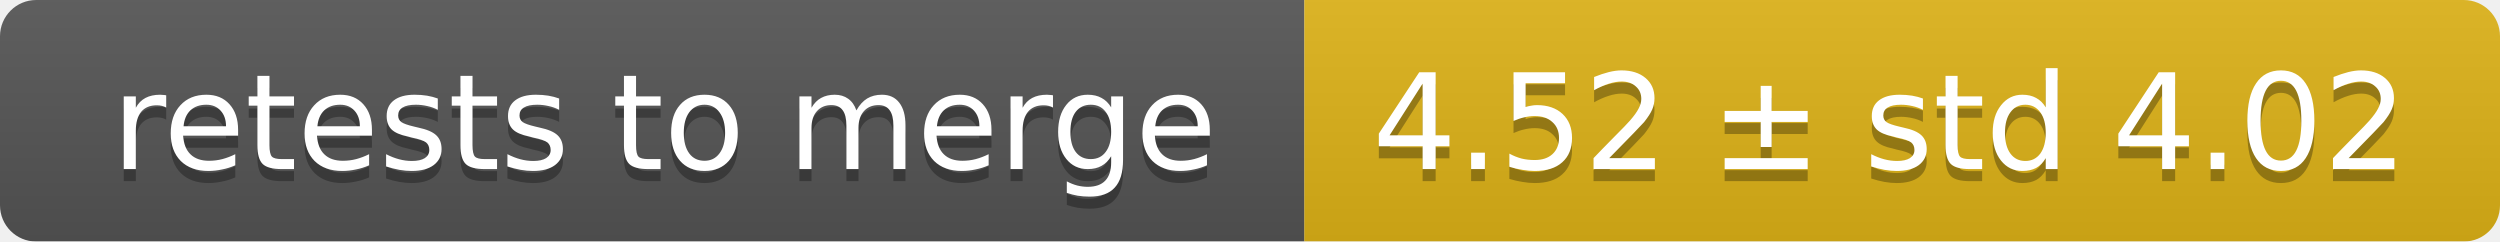
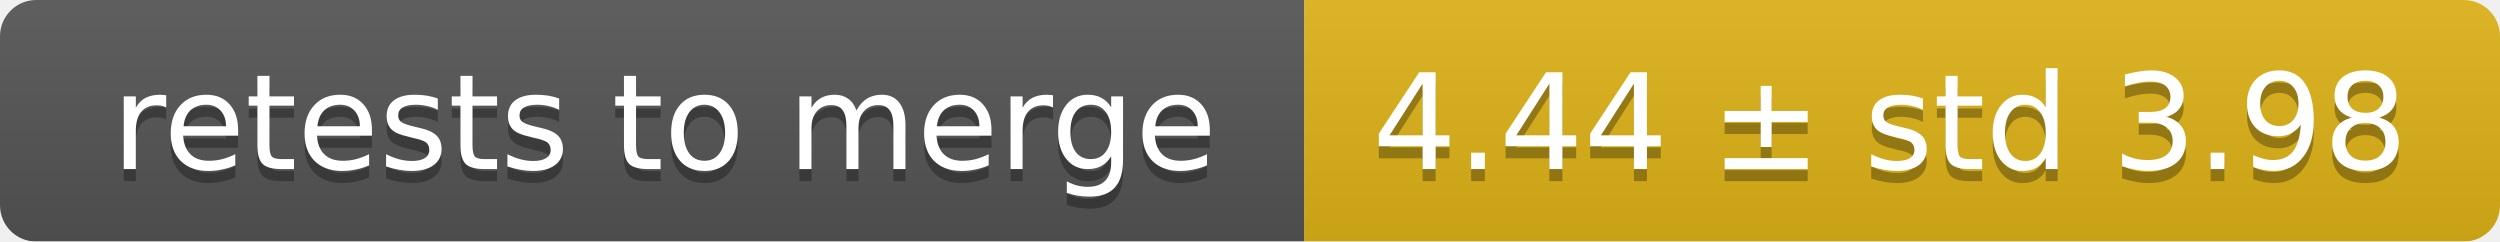
<svg xmlns="http://www.w3.org/2000/svg" width="207" height="20">
  <linearGradient id="smooth" x2="0" y2="100%">
    <stop offset="0" stop-color="#bbb" stop-opacity=".1" />
    <stop offset="1" stop-opacity=".1" />
  </linearGradient>
  <mask id="round">
    <rect width="207" height="20" rx="3" fill="#fff" />
  </mask>
  <g mask="url(#round)">
    <rect width="108" height="20" fill="#555" />
    <rect x="108" width="99" height="20" fill="#dfb317" />
    <rect width="207" height="20" fill="url(#smooth)" />
  </g>
  <g fill="#fff" text-anchor="middle" font-family="DejaVu Sans,Verdana,Geneva,sans-serif" font-size="11">
    <text x="55" y="15" fill="#010101" fill-opacity=".3">retests to merge</text>
    <text x="55" y="14">retests to merge</text>
-     <text x="156.5" y="15" fill="#010101" fill-opacity=".3">4.52 ± std 4.02</text>
-     <text x="156.5" y="14">4.52 ± std 4.02</text>
+     <text x="156.5" y="15" fill="#010101" fill-opacity=".3">4.44 ± std 3.98</text>
+     <text x="156.5" y="14">4.44 ± std 3.98</text>
  </g>
</svg>
